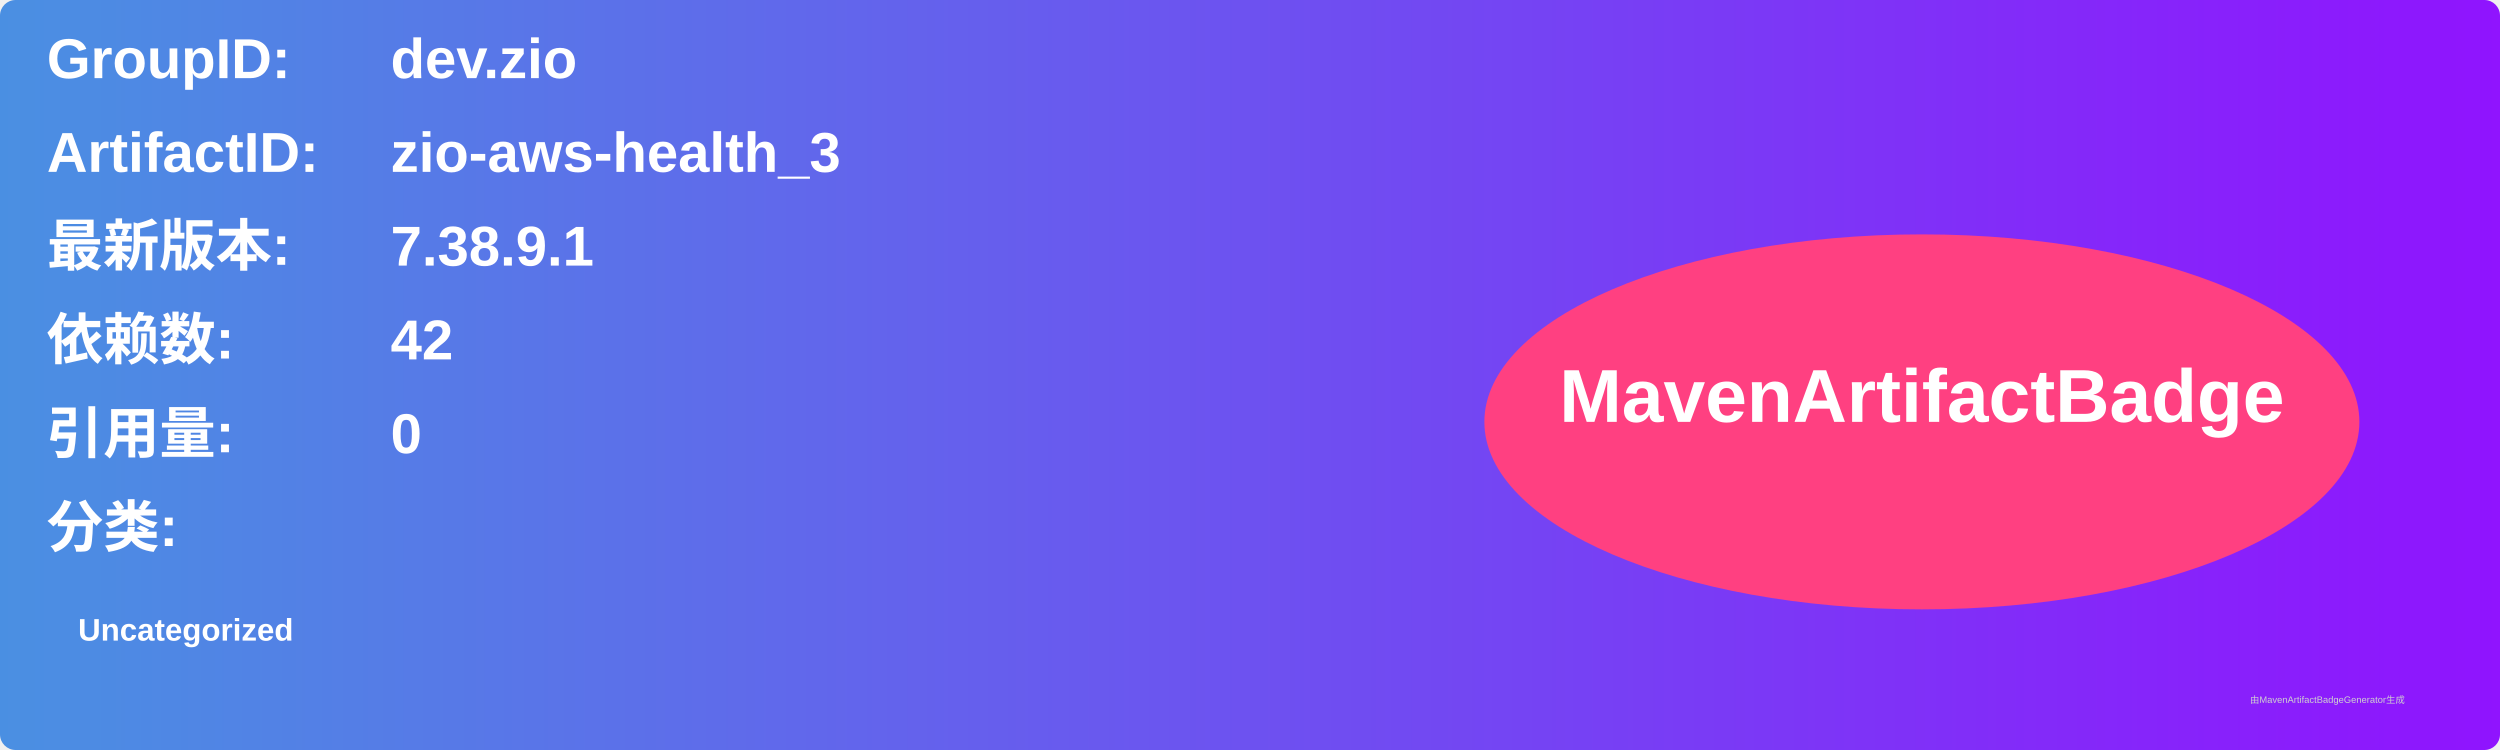
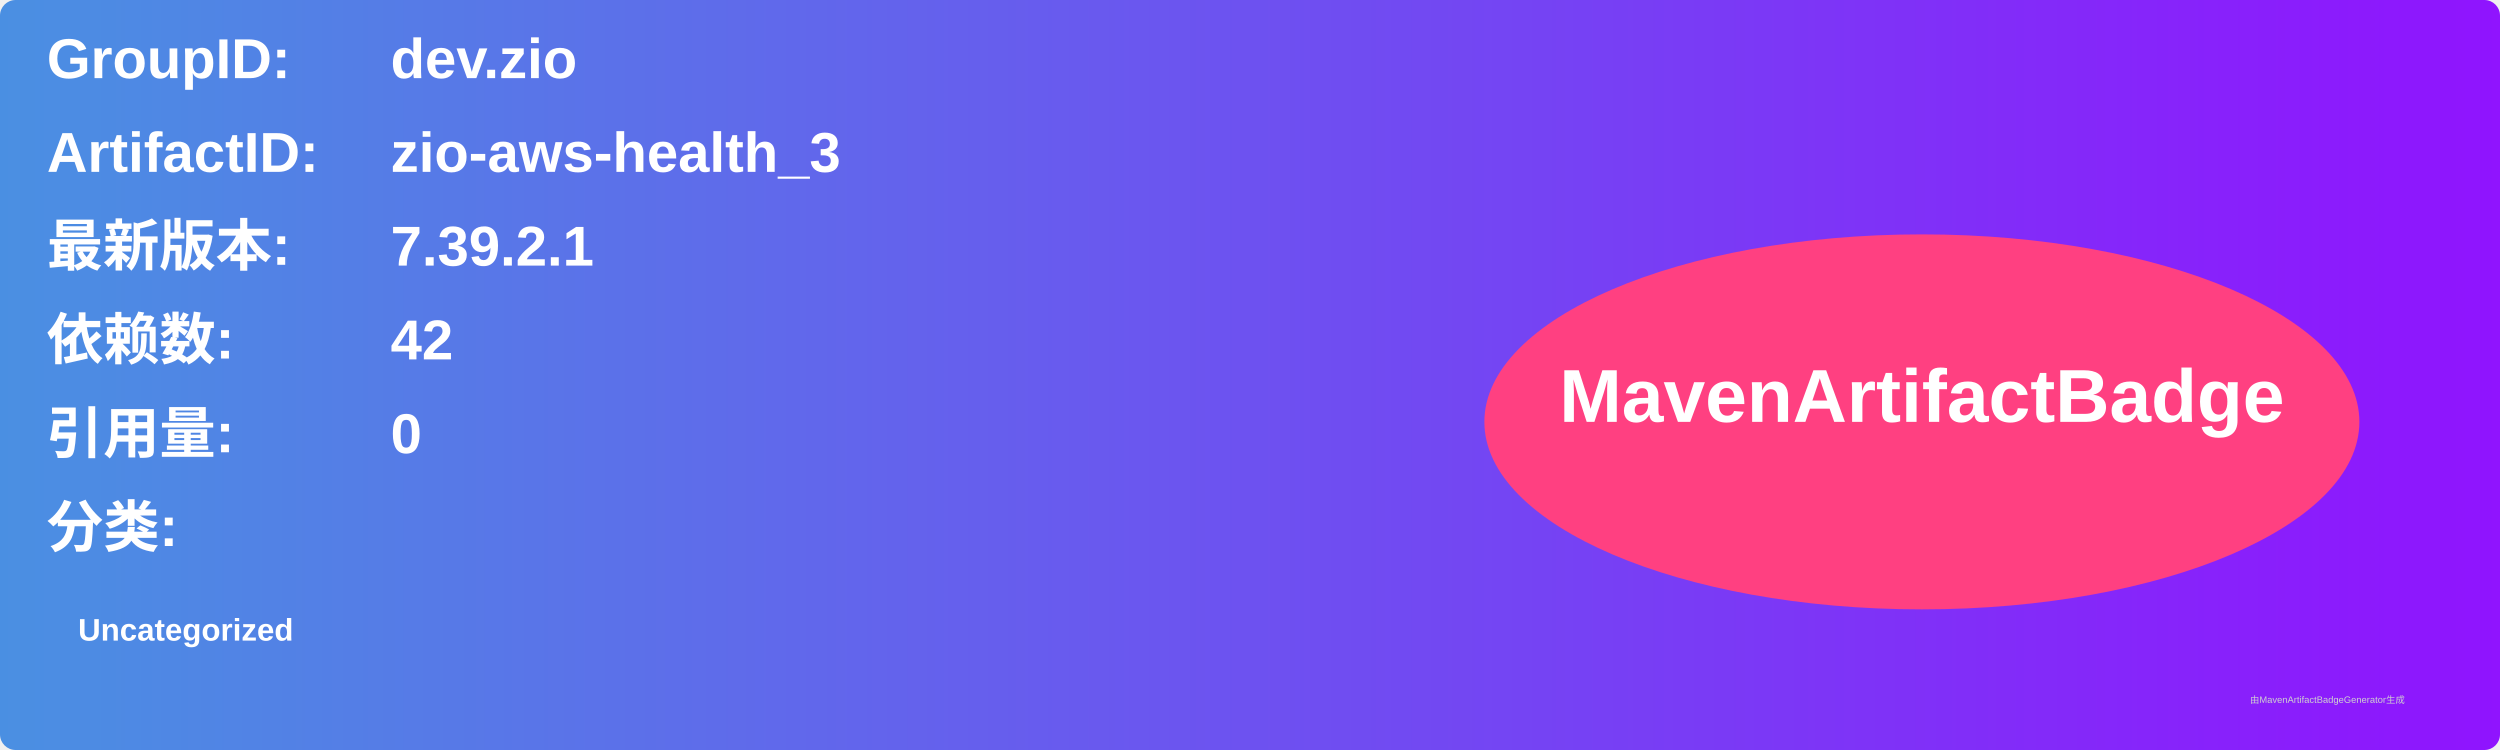
<svg xmlns="http://www.w3.org/2000/svg" width="800" height="240" viewBox="0 0 800 240">
  <linearGradient id="grad" x1="0%" y1="0%" x2="100%" y2="0%">
    <stop offset="0%" stop-color="#4a90e2" />
    <stop offset="100%" stop-color="#9013fe" />
  </linearGradient>
  <rect width="100%" height="100%" rx="5" ry="5" fill="url(#grad)" />
  <g transform="translate(15, 15)">
    <text x="0" y="10" font-family="Arial" font-size="18" fill="white" font-weight="bold" width="260">GroupID:</text>
    <text x="110" y="10" font-family="Arial" font-size="18" fill="white" font-weight="bold" width="460">dev.zio</text>
    <text x="0" y="40" font-family="Arial" font-size="18" fill="white" font-weight="bold" width="260">ArtifactID:</text>
    <text x="110" y="40" font-family="Arial" font-size="18" fill="white" font-weight="bold" width="460">zio-aws-health_3</text>
    <text x="0" y="70" font-family="Arial" font-size="18" fill="white" font-weight="bold">最新版本:</text>
    <text x="110" y="70" font-family="Arial" font-size="18" fill="white" font-weight="bold">
-       <tspan font-weight="bold">7.38.9.1</tspan>
+       <tspan font-weight="bold">7.39.2.1</tspan>
    </text>
    <text x="0" y="100" font-family="Arial" font-size="18" fill="white" font-weight="bold">依赖数: </text>
    <text x="110" y="100" font-family="Arial" font-size="18" fill="white">
      <tspan font-weight="bold">42</tspan>
    </text>
    <text x="0" y="130" font-family="Arial" font-size="18" fill="white" font-weight="bold">引用量: </text>
    <text x="110" y="130" font-family="Arial" font-size="18" fill="white">
      <tspan font-weight="bold">0</tspan>
    </text>
    <text x="0" y="160" font-family="Arial" font-size="18" fill="white" font-weight="bold">分类:</text>
    <text x="10" y="190" font-family="Arial" font-size="10" fill="white">
      <tspan font-weight="bold">Uncategorized</tspan>
    </text>
    <ellipse cx="600" cy="120" rx="140" ry="60" fill="#ff4081" />
    <text x="600" y="120" text-anchor="middle" font-family="Arial" font-size="24" fill="white" font-weight="bold">MavenArtifactBadge</text>
  </g>
  <text x="720" y="225" font-family="Arial" font-size="3" fill="#d0d0d0">由MavenArtifactBadgeGenerator生成</text>
</svg>
